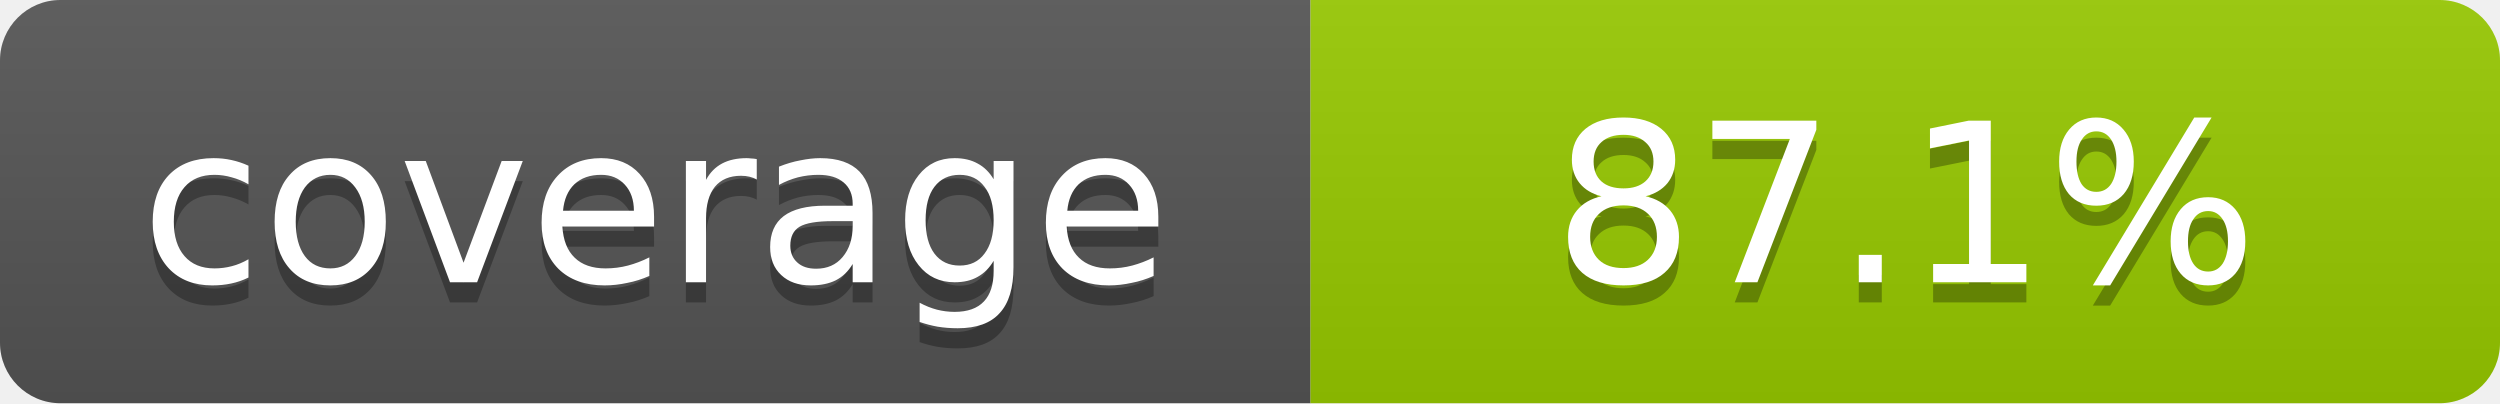
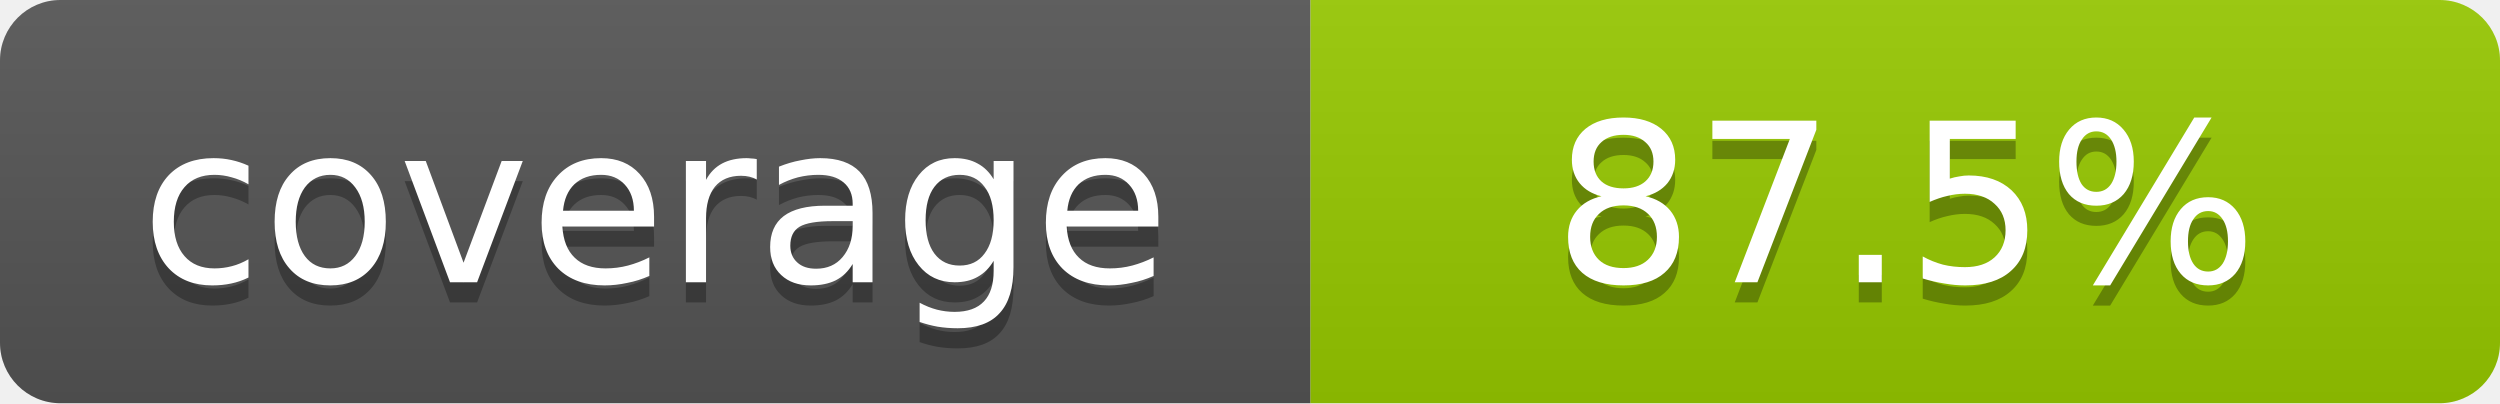
- <svg xmlns="http://www.w3.org/2000/svg" width="124" height="20" role="img" aria-label="coverage: 87.1%">
+ <svg xmlns="http://www.w3.org/2000/svg" width="124" height="20" role="img" aria-label="coverage: 87.5%">
  <linearGradient id="shine" x2="0" y2="100%">
    <stop offset="0" stop-color="#bbb" stop-opacity=".1" />
    <stop offset="1" stop-opacity=".1" />
  </linearGradient>
  <clipPath id="rounded">
    <rect width="124" height="20" rx="3" fill="#fff" />
  </clipPath>
  <g clip-path="url(#rounded)">
    <path fill="#555" d="M0 0h65v20H0z" />
    <path fill="#97ca00" d="M65 0h59v20H65z" />
    <path fill="url(#shine)" d="M0 0h124v20H0z" />
  </g>
  <g fill="#fff" text-anchor="middle" font-family="Verdana,Geneva,DejaVu Sans,sans-serif" font-size="11">
    <text x="32.5" y="15" fill="#010101" fill-opacity=".3">coverage</text>
    <text x="32.5" y="14">coverage</text>
-     <text x="94.5" y="15" fill="#010101" fill-opacity=".3">87.1%</text>
-     <text x="94.5" y="14">87.1%</text>
+     <text x="94.5" y="15" fill="#010101" fill-opacity=".3">87.5%</text>
+     <text x="94.5" y="14">87.5%</text>
  </g>
</svg>
